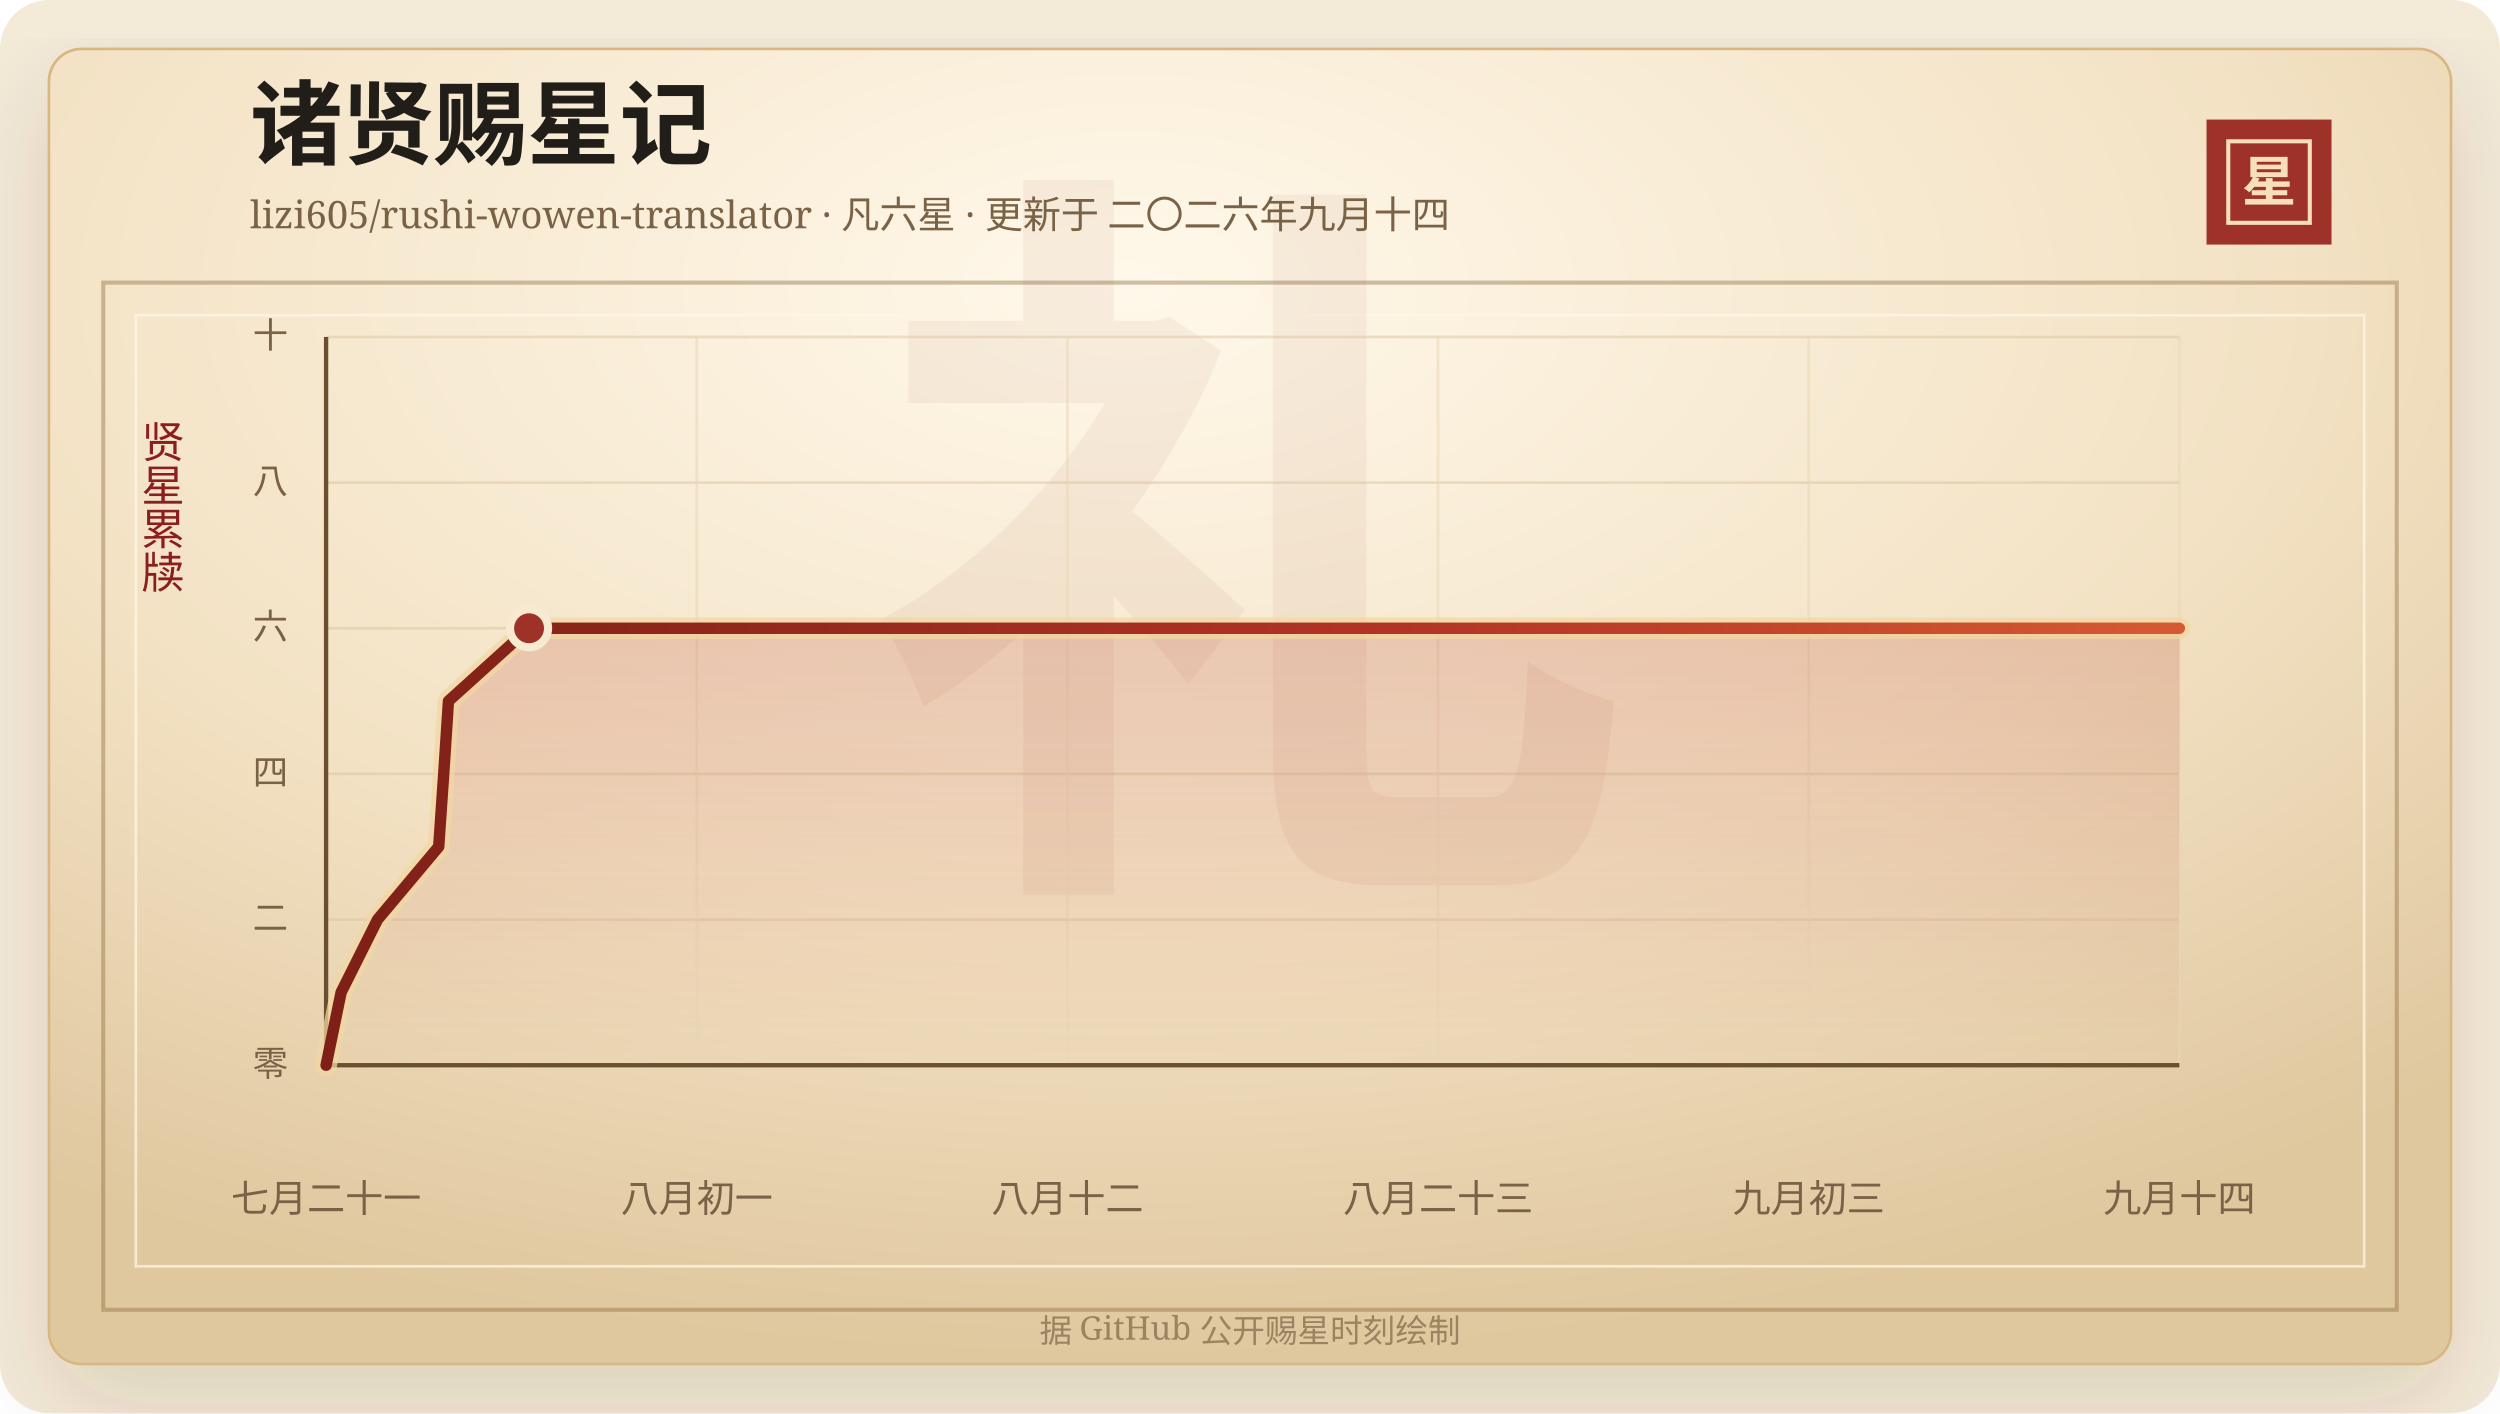
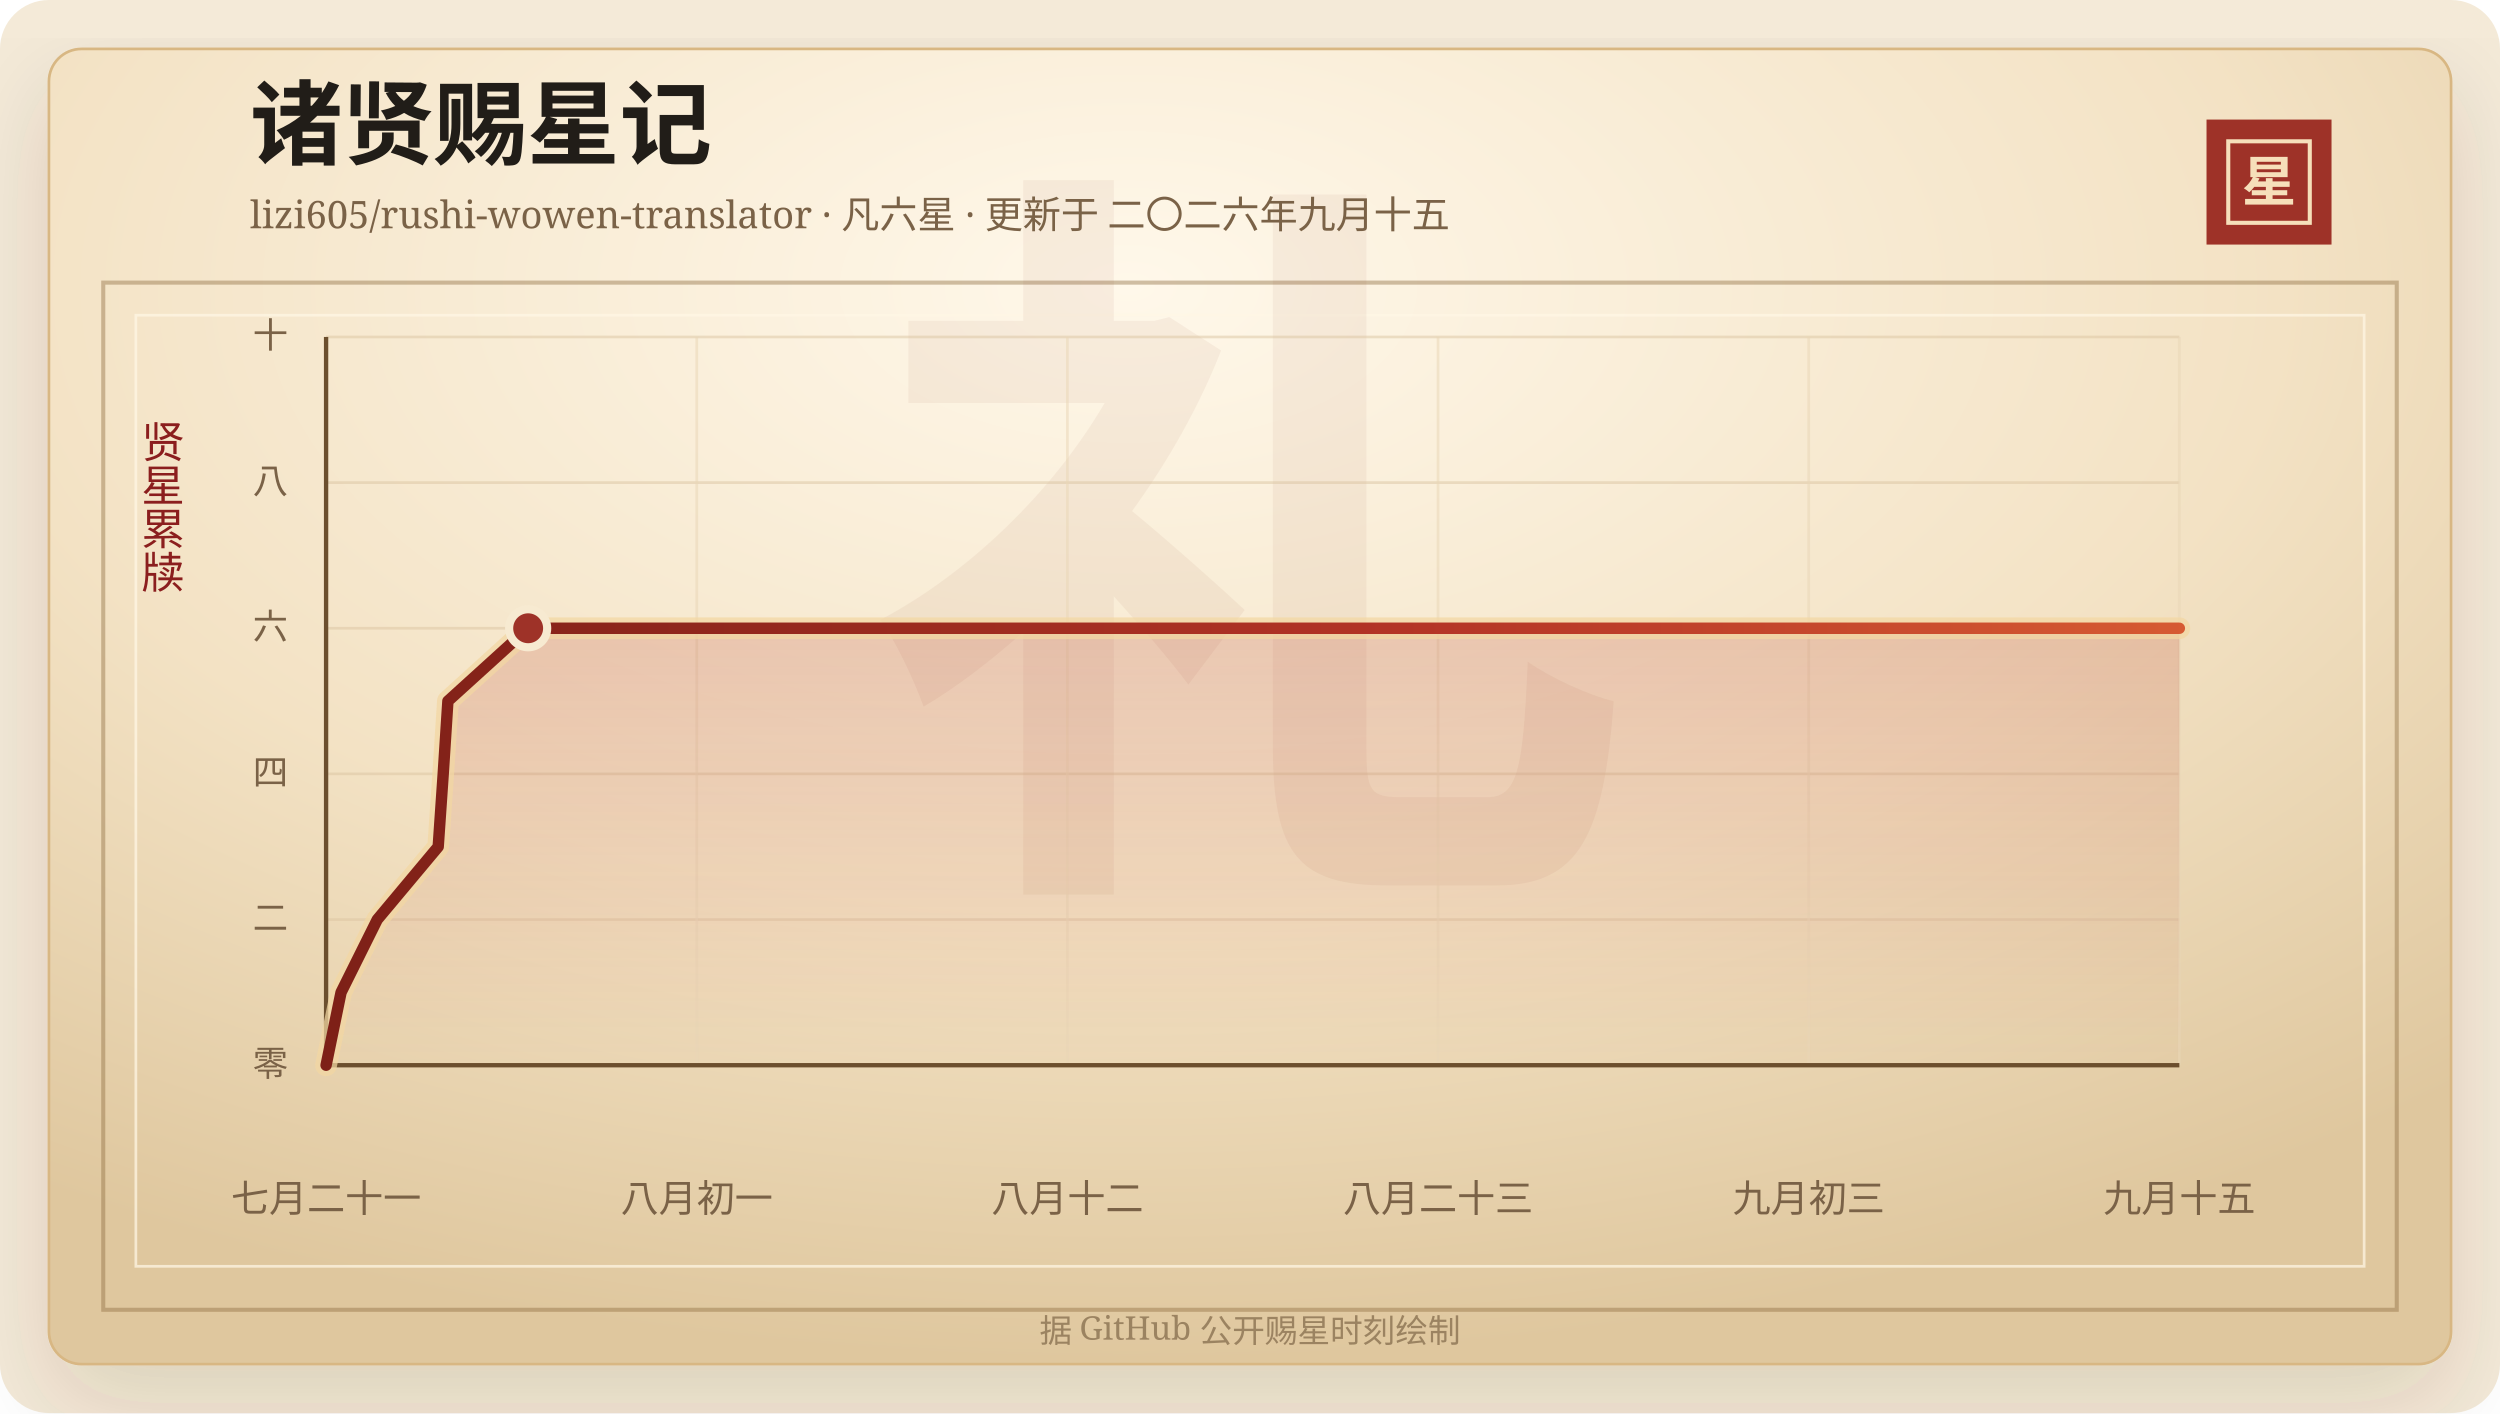
<svg xmlns="http://www.w3.org/2000/svg" width="920" height="520" viewBox="0 0 920 520" role="img" aria-labelledby="title desc">
  <defs>
    <linearGradient id="line" x1="0" x2="1" y1="0" y2="0">
      <stop offset="0%" stop-color="#7d2017" />
      <stop offset="58%" stop-color="#b33426" />
      <stop offset="100%" stop-color="#d65a32" />
    </linearGradient>
    <linearGradient id="area" x1="0" x2="0" y1="0" y2="1">
      <stop offset="0%" stop-color="#b33426" stop-opacity="0.2" />
      <stop offset="100%" stop-color="#b33426" stop-opacity="0" />
    </linearGradient>
    <radialGradient id="paper" cx="45%" cy="18%" r="82%">
      <stop offset="0%" stop-color="#fff8ea" />
      <stop offset="58%" stop-color="#f3e2c4" />
      <stop offset="100%" stop-color="#dfc79e" />
    </radialGradient>
    <filter id="shadow" x="-20%" y="-20%" width="140%" height="140%">
      <feDropShadow dx="0" dy="14" stdDeviation="18" flood-color="#3b2a20" flood-opacity="0.14" />
    </filter>
  </defs>
  <rect width="920" height="520" rx="18" fill="#f4ead8" />
  <rect x="18" y="18" width="884" height="484" rx="12" fill="url(#paper)" stroke="#d8b783" filter="url(#shadow)" />
  <rect x="38" y="104" width="844" height="378" fill="none" stroke="#8c6b3f" stroke-opacity="0.42" stroke-width="1.5" />
  <rect x="50" y="116" width="820" height="350" fill="none" stroke="#fff7e5" stroke-opacity="0.72" />
  <text x="460" y="304" text-anchor="middle" fill="#8c342a" fill-opacity="0.06" font-family="Songti SC, STSong, SimSun, serif" font-size="280" font-weight="700">礼</text>
  <text x="92" y="58" fill="#211d18" font-family="Songti SC, STSong, SimSun, serif" font-size="34" font-weight="700">诸贤赐星记</text>
-   <text x="92" y="84" fill="#7a6247" font-family="Songti SC, STSong, SimSun, serif" font-size="14.0">lizi605/rushi-wowen-translator · 凡六星 · 更新于 二〇二六年九月十四</text>
+   <text x="92" y="84" fill="#7a6247" font-family="Songti SC, STSong, SimSun, serif" font-size="14.0">lizi605/rushi-wowen-translator · 凡六星 · 更新于 二〇二六年九月十五</text>
  <rect x="812" y="44" width="46" height="46" fill="#9e3228" />
  <rect x="820" y="52" width="30" height="30" fill="none" stroke="#f6dfba" stroke-width="1.5" />
  <text x="835" y="74" text-anchor="middle" fill="#f6dfba" font-family="Songti SC, STSong, SimSun, serif" font-size="20" font-weight="700">星</text>
  <text x="60" y="166" text-anchor="middle" fill="#8b1e1e" font-family="Songti SC, STSong, SimSun, serif" font-size="16" writing-mode="vertical-rl">贤星累牍</text>
  <line x1="120" y1="392.00" x2="802" y2="392.00" stroke="#d9c29e" stroke-opacity="0.48" />
  <text x="106" y="396.00" text-anchor="end" fill="#7a6247" font-family="Songti SC, STSong, SimSun, serif" font-size="13">零</text>
  <line x1="120" y1="338.40" x2="802" y2="338.40" stroke="#d9c29e" stroke-opacity="0.48" />
  <text x="106" y="342.40" text-anchor="end" fill="#7a6247" font-family="Songti SC, STSong, SimSun, serif" font-size="13">二</text>
  <line x1="120" y1="284.80" x2="802" y2="284.80" stroke="#d9c29e" stroke-opacity="0.48" />
  <text x="106" y="288.80" text-anchor="end" fill="#7a6247" font-family="Songti SC, STSong, SimSun, serif" font-size="13">四</text>
  <line x1="120" y1="231.20" x2="802" y2="231.20" stroke="#d9c29e" stroke-opacity="0.48" />
  <text x="106" y="235.20" text-anchor="end" fill="#7a6247" font-family="Songti SC, STSong, SimSun, serif" font-size="13">六</text>
  <line x1="120" y1="177.60" x2="802" y2="177.60" stroke="#d9c29e" stroke-opacity="0.48" />
  <text x="106" y="181.60" text-anchor="end" fill="#7a6247" font-family="Songti SC, STSong, SimSun, serif" font-size="13">八</text>
  <line x1="120" y1="124.00" x2="802" y2="124.00" stroke="#d9c29e" stroke-opacity="0.48" />
  <text x="106" y="128.00" text-anchor="end" fill="#7a6247" font-family="Songti SC, STSong, SimSun, serif" font-size="13">十</text>
  <line x1="120.00" y1="124" x2="120.00" y2="392" stroke="#ead6b7" stroke-opacity="0.54" />
  <text x="120.00" y="446" text-anchor="middle" fill="#7a6247" font-family="Songti SC, STSong, SimSun, serif" font-size="14">七月二十一</text>
  <line x1="256.40" y1="124" x2="256.40" y2="392" stroke="#ead6b7" stroke-opacity="0.54" />
  <text x="256.40" y="446" text-anchor="middle" fill="#7a6247" font-family="Songti SC, STSong, SimSun, serif" font-size="14">八月初一</text>
  <line x1="392.80" y1="124" x2="392.80" y2="392" stroke="#ead6b7" stroke-opacity="0.54" />
  <text x="392.80" y="446" text-anchor="middle" fill="#7a6247" font-family="Songti SC, STSong, SimSun, serif" font-size="14">八月十二</text>
  <line x1="529.20" y1="124" x2="529.20" y2="392" stroke="#ead6b7" stroke-opacity="0.54" />
  <text x="529.20" y="446" text-anchor="middle" fill="#7a6247" font-family="Songti SC, STSong, SimSun, serif" font-size="14">八月二十三</text>
  <line x1="665.60" y1="124" x2="665.60" y2="392" stroke="#ead6b7" stroke-opacity="0.54" />
  <text x="665.60" y="446" text-anchor="middle" fill="#7a6247" font-family="Songti SC, STSong, SimSun, serif" font-size="14">九月初三</text>
  <line x1="802.00" y1="124" x2="802.00" y2="392" stroke="#ead6b7" stroke-opacity="0.54" />
-   <text x="802.00" y="446" text-anchor="middle" fill="#7a6247" font-family="Songti SC, STSong, SimSun, serif" font-size="14">九月十四</text>
+   <text x="802.00" y="446" text-anchor="middle" fill="#7a6247" font-family="Songti SC, STSong, SimSun, serif" font-size="14">九月十五</text>
  <line x1="120" y1="392" x2="802" y2="392" stroke="#6c4f2e" stroke-width="1.6" />
  <line x1="120" y1="124" x2="120" y2="392" stroke="#6c4f2e" stroke-width="1.6" />
-   <polygon points="120.00,392.00 120.00,392.00 125.53,365.20 138.93,338.40 161.44,311.60 163.29,284.80 165.03,258.00 194.69,231.20 802.00,231.20 802.00,392.00" fill="url(#area)" />
-   <polyline points="120.00,392.00 125.53,365.20 138.93,338.40 161.44,311.60 163.29,284.80 165.03,258.00 194.69,231.20 802.00,231.20" fill="none" stroke="#f3d7a2" stroke-width="8" stroke-linecap="round" stroke-linejoin="round" opacity="0.72" />
-   <polyline points="120.00,392.00 125.53,365.20 138.93,338.40 161.44,311.60 163.29,284.80 165.03,258.00 194.69,231.20 802.00,231.20" fill="none" stroke="url(#line)" stroke-width="4.2" stroke-linecap="round" stroke-linejoin="round" />
-   <circle cx="194.69" cy="231.20" r="7" fill="#9e3228" stroke="#f7ead1" stroke-width="3" />
+   <polygon points="120.00,392.00 120.00,392.00 125.51,365.20 138.84,338.40 161.26,311.60 163.10,284.80 164.83,258.00 194.36,231.20 802.00,231.20 802.00,392.00" fill="url(#area)" />
+   <polyline points="120.00,392.00 125.51,365.20 138.84,338.40 161.26,311.60 163.10,284.80 164.83,258.00 194.36,231.20 802.00,231.20" fill="none" stroke="#f3d7a2" stroke-width="8" stroke-linecap="round" stroke-linejoin="round" opacity="0.72" />
+   <polyline points="120.00,392.00 125.51,365.20 138.84,338.40 161.26,311.60 163.10,284.80 164.83,258.00 194.36,231.20 802.00,231.20" fill="none" stroke="url(#line)" stroke-width="4.2" stroke-linecap="round" stroke-linejoin="round" />
+   <circle cx="194.36" cy="231.20" r="7" fill="#9e3228" stroke="#f7ead1" stroke-width="3" />
  <text x="460" y="494" text-anchor="middle" fill="#9b8361" font-family="Songti SC, STSong, SimSun, serif" font-size="12">据 GitHub 公开赐星时刻绘制</text>
</svg>
